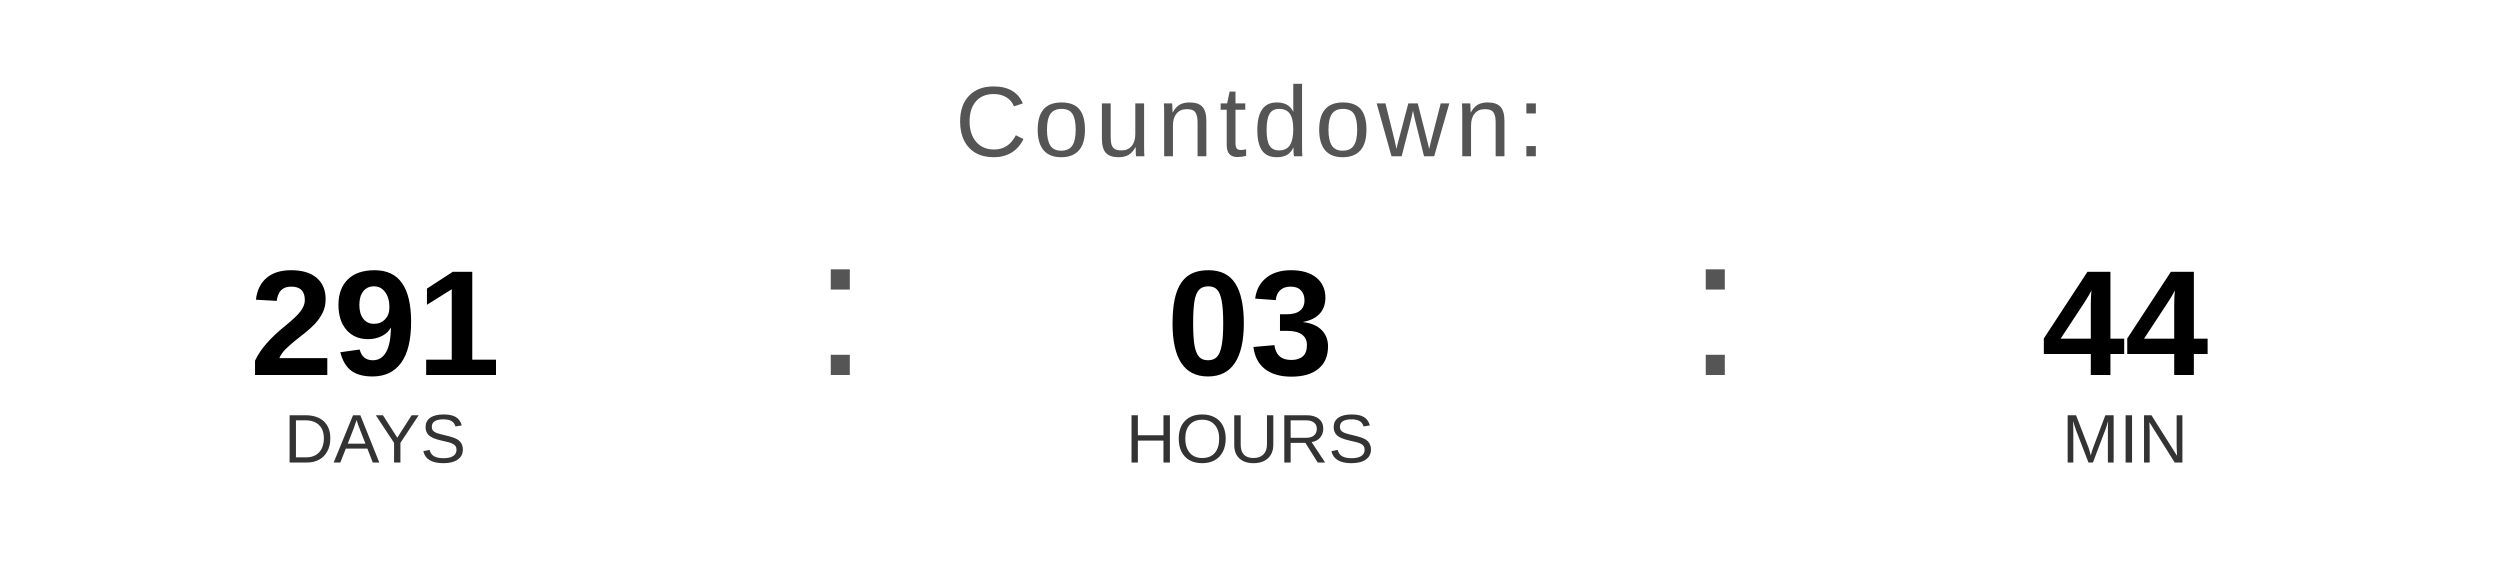
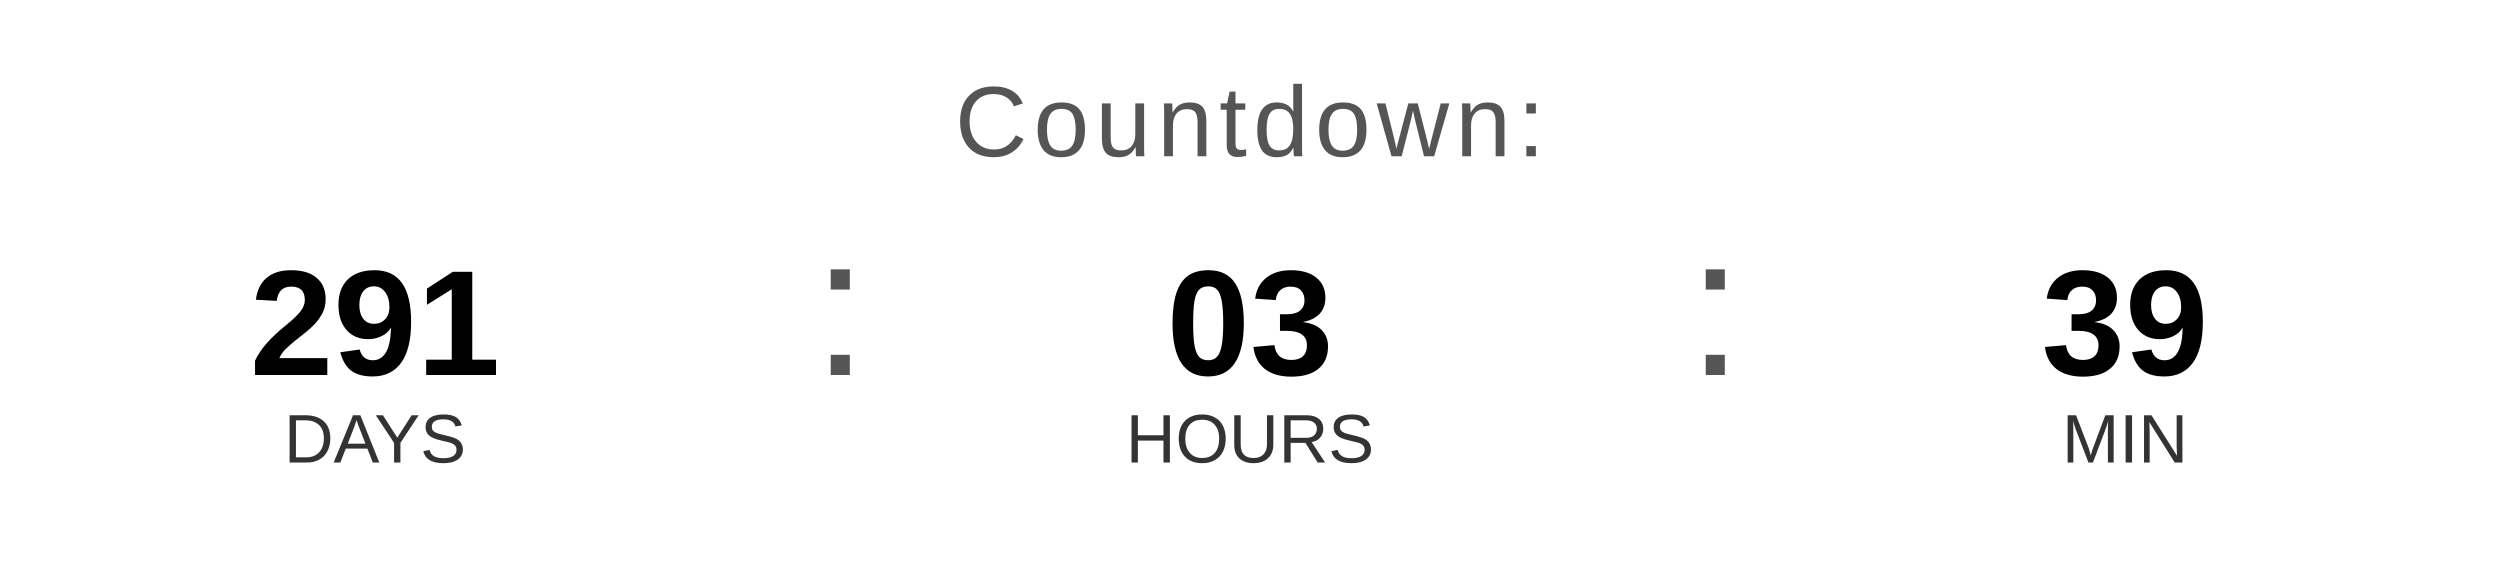
<svg xmlns="http://www.w3.org/2000/svg" width="400" height="90" viewBox="0 0 400 90">
  <text x="200" y="25" font-family="Arial, Helvetica, sans-serif" font-size="16" fill="#555555" text-anchor="middle" letter-spacing="1">
    Countdown:
  </text>
  <text x="60" y="60" font-family="Arial, Helvetica, sans-serif" font-size="24" font-weight="bold" fill="#000000" text-anchor="middle">291</text>
  <text x="60" y="74" font-family="Arial, Helvetica, sans-serif" font-size="11" fill="#333333" text-anchor="middle">DAYS</text>
  <text x="130" y="60" font-family="Arial, sans-serif" font-size="32" fill="#555555">:</text>
  <text x="200" y="60" font-family="Arial, Helvetica, sans-serif" font-size="24" font-weight="bold" fill="#000000" text-anchor="middle">03</text>
  <text x="200" y="74" font-family="Arial, Helvetica, sans-serif" font-size="11" fill="#333333" text-anchor="middle">HOURS</text>
  <text x="270" y="60" font-family="Arial, sans-serif" font-size="32" fill="#555555">:</text>
-   <text x="340" y="60" font-family="Arial, Helvetica, sans-serif" font-size="24" font-weight="bold" fill="#000000" text-anchor="middle">44</text>
+   <text x="340" y="60" font-family="Arial, Helvetica, sans-serif" font-size="24" font-weight="bold" fill="#000000" text-anchor="middle">39</text>
  <text x="340" y="74" font-family="Arial, Helvetica, sans-serif" font-size="11" fill="#333333" text-anchor="middle">MIN</text>
</svg>
